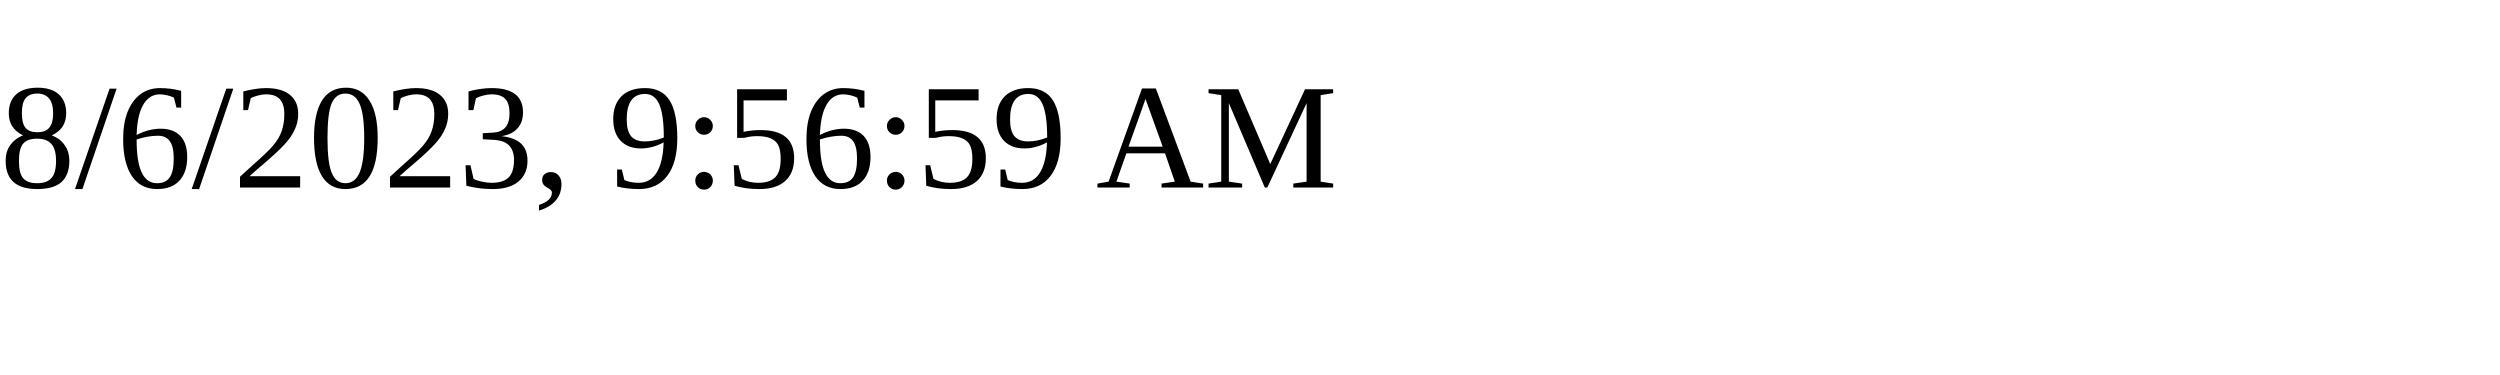
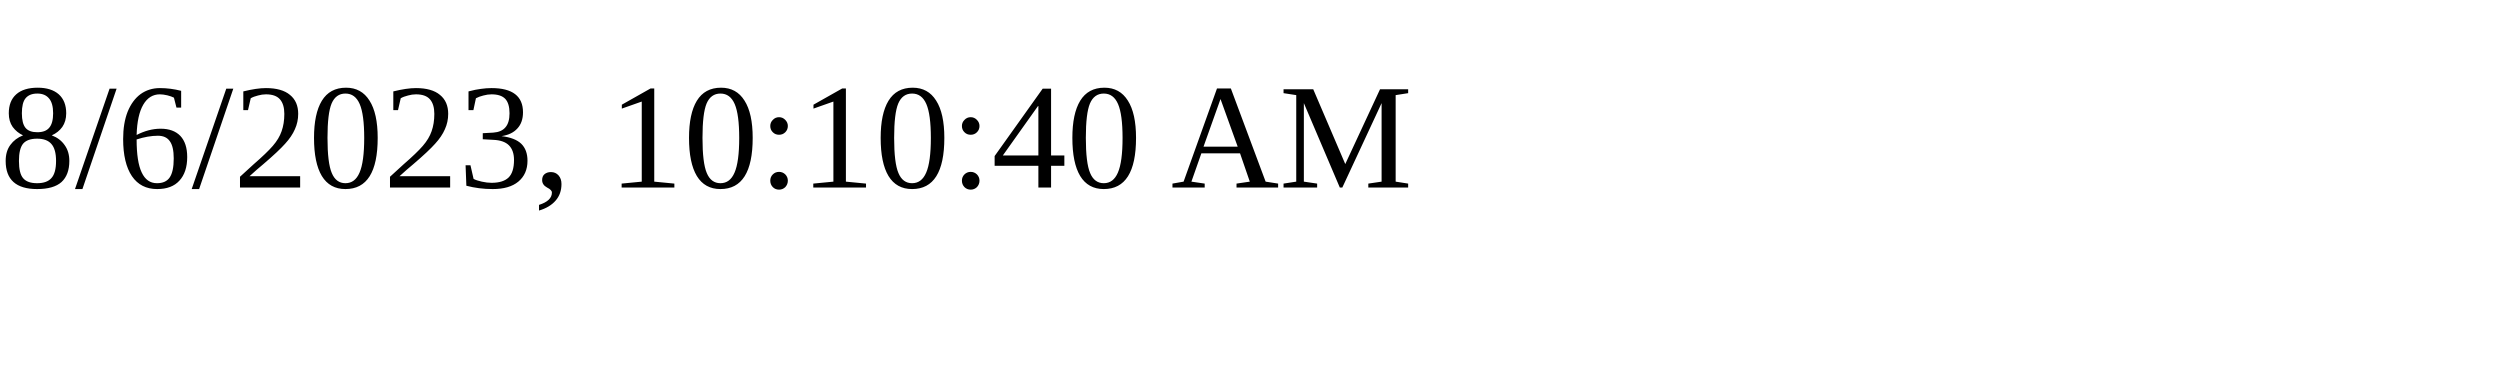
<svg xmlns="http://www.w3.org/2000/svg" height="30" width="200">
-   <text x="0" y="15">8/6/2023, 9:56:59 AM</text>
+   <text x="0" y="15">8/6/2023, 10:10:40 AM</text>
</svg>
